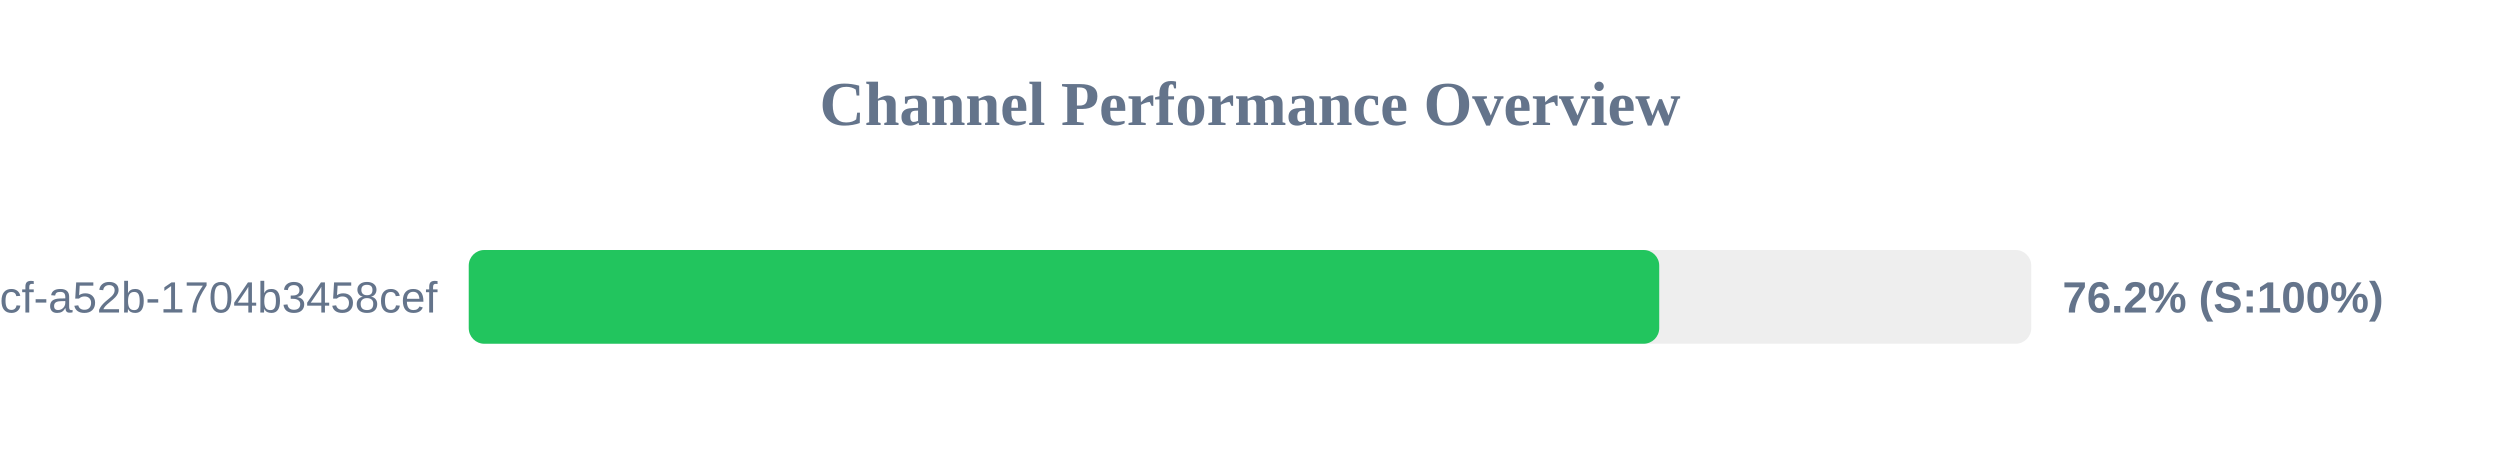
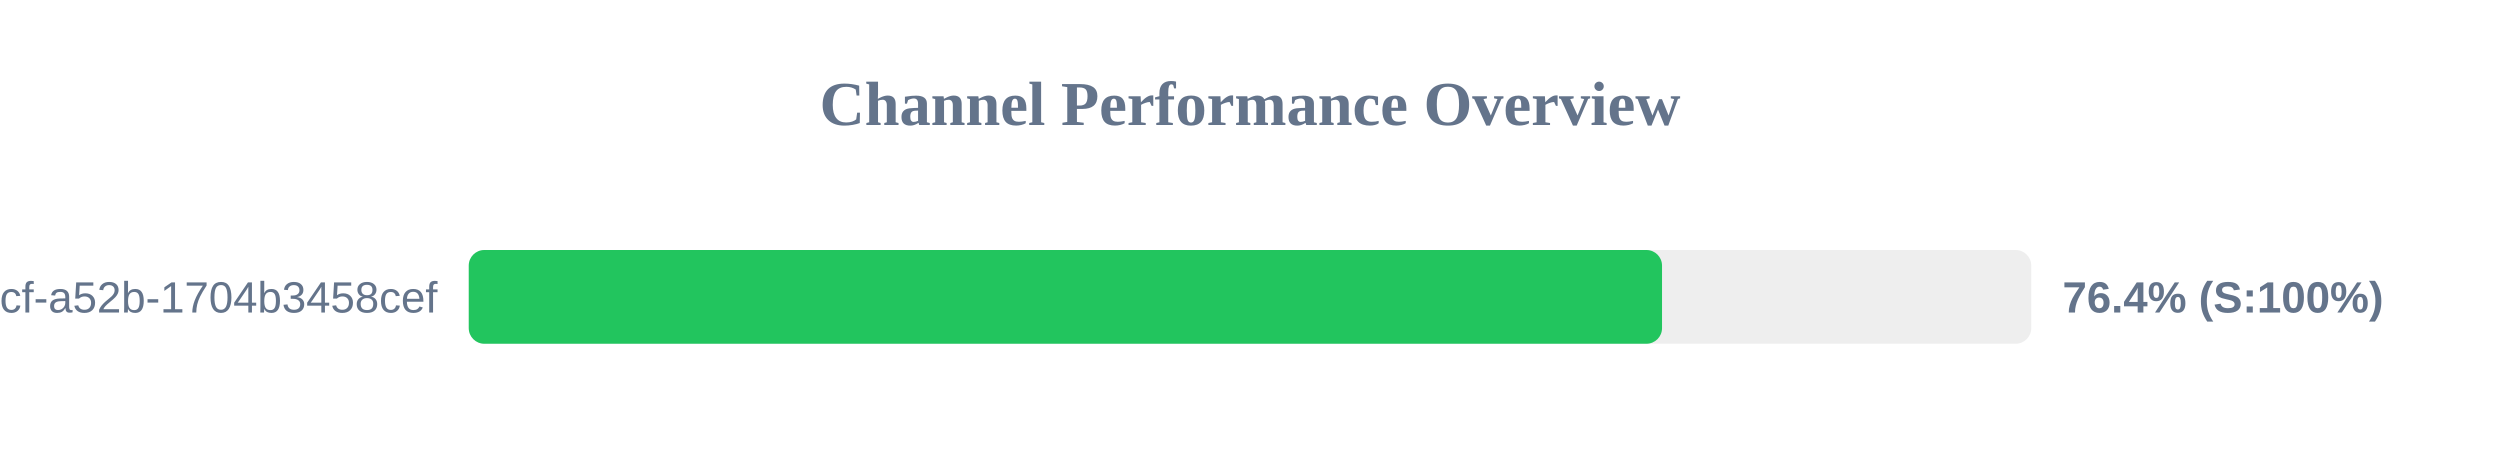
<svg xmlns="http://www.w3.org/2000/svg" width="800" height="150" version="1.1">
  <style>
        .row { font: 14px Arial; fill: #64748b; }
        .score { font: bold 14px Arial; fill: #64748b; }
    </style>
  <text x="400" y="40" text-anchor="middle" font-size="20px" font-weight="bold" fill="#64748b">Channel Performance Overview</text>
  <rect x="150" y="80" width="500" height="30" fill="#eee" rx="5" />
-   <rect x="150" y="80" width="380.95" height="30" fill="#22c55e" rx="5" />
+   <rect x="150" y="80" width="381.85" height="30" fill="#22c55e" rx="5" />
  <text x="140" y="100" text-anchor="end" class="row">?uuid=0cb527d9-6117-4bcf-a52b-1704b3458cef</text>
-   <text x="660" y="100" text-anchor="start" class="score">76.2% (S:100%)</text>
+   <text x="660" y="100" text-anchor="start" class="score">76.4% (S:100%)</text>
</svg>
